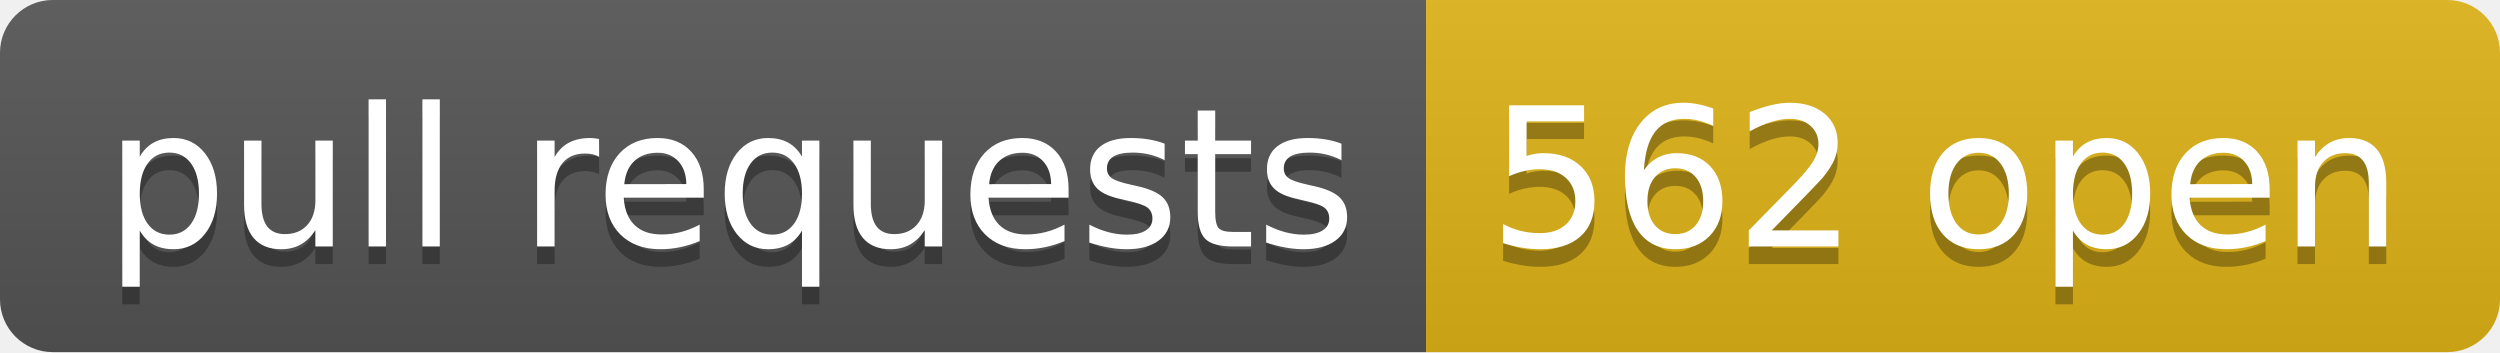
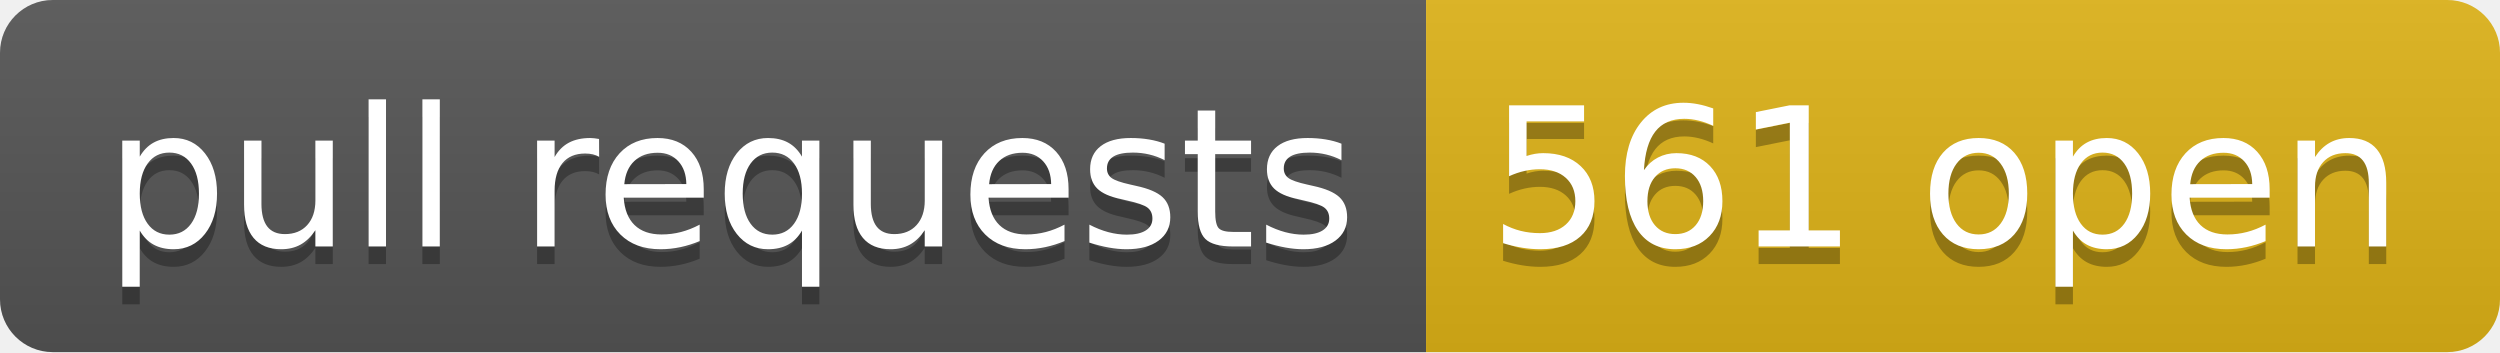
- <svg xmlns="http://www.w3.org/2000/svg" width="142" height="20" role="img" aria-label="pull requests: 562 open">
+ <svg xmlns="http://www.w3.org/2000/svg" width="142" height="20" role="img" aria-label="pull requests: 561 open">
  <linearGradient id="s" x2="0" y2="100%">
    <stop offset="0" stop-color="#bbb" stop-opacity=".1" />
    <stop offset="1" stop-opacity=".1" />
  </linearGradient>
  <clipPath id="r">
    <rect width="142" height="20" rx="3" fill="#fff" />
  </clipPath>
  <g clip-path="url(#r)">
    <rect width="81" height="20" fill="#555" />
    <rect x="81" width="61" height="20" fill="#dfb317" />
    <rect width="142" height="20" fill="url(#s)" />
  </g>
  <g fill="#fff" text-anchor="middle" font-family="Verdana,Geneva,DejaVu Sans,sans-serif" text-rendering="geometricPrecision" font-size="110">
    <text aria-hidden="true" x="415" y="150" fill="#010101" fill-opacity=".3" transform="scale(.1)" textLength="710">pull requests</text>
    <text x="415" y="140" transform="scale(.1)" fill="#fff" textLength="710">pull requests</text>
-     <text aria-hidden="true" x="1105" y="150" fill="#010101" fill-opacity=".3" transform="scale(.1)" textLength="510">562 open</text>
-     <text x="1105" y="140" transform="scale(.1)" fill="#fff" textLength="510">562 open</text>
+     <text aria-hidden="true" x="1105" y="150" fill="#010101" fill-opacity=".3" transform="scale(.1)" textLength="510">561 open</text>
+     <text x="1105" y="140" transform="scale(.1)" fill="#fff" textLength="510">561 open</text>
  </g>
</svg>
